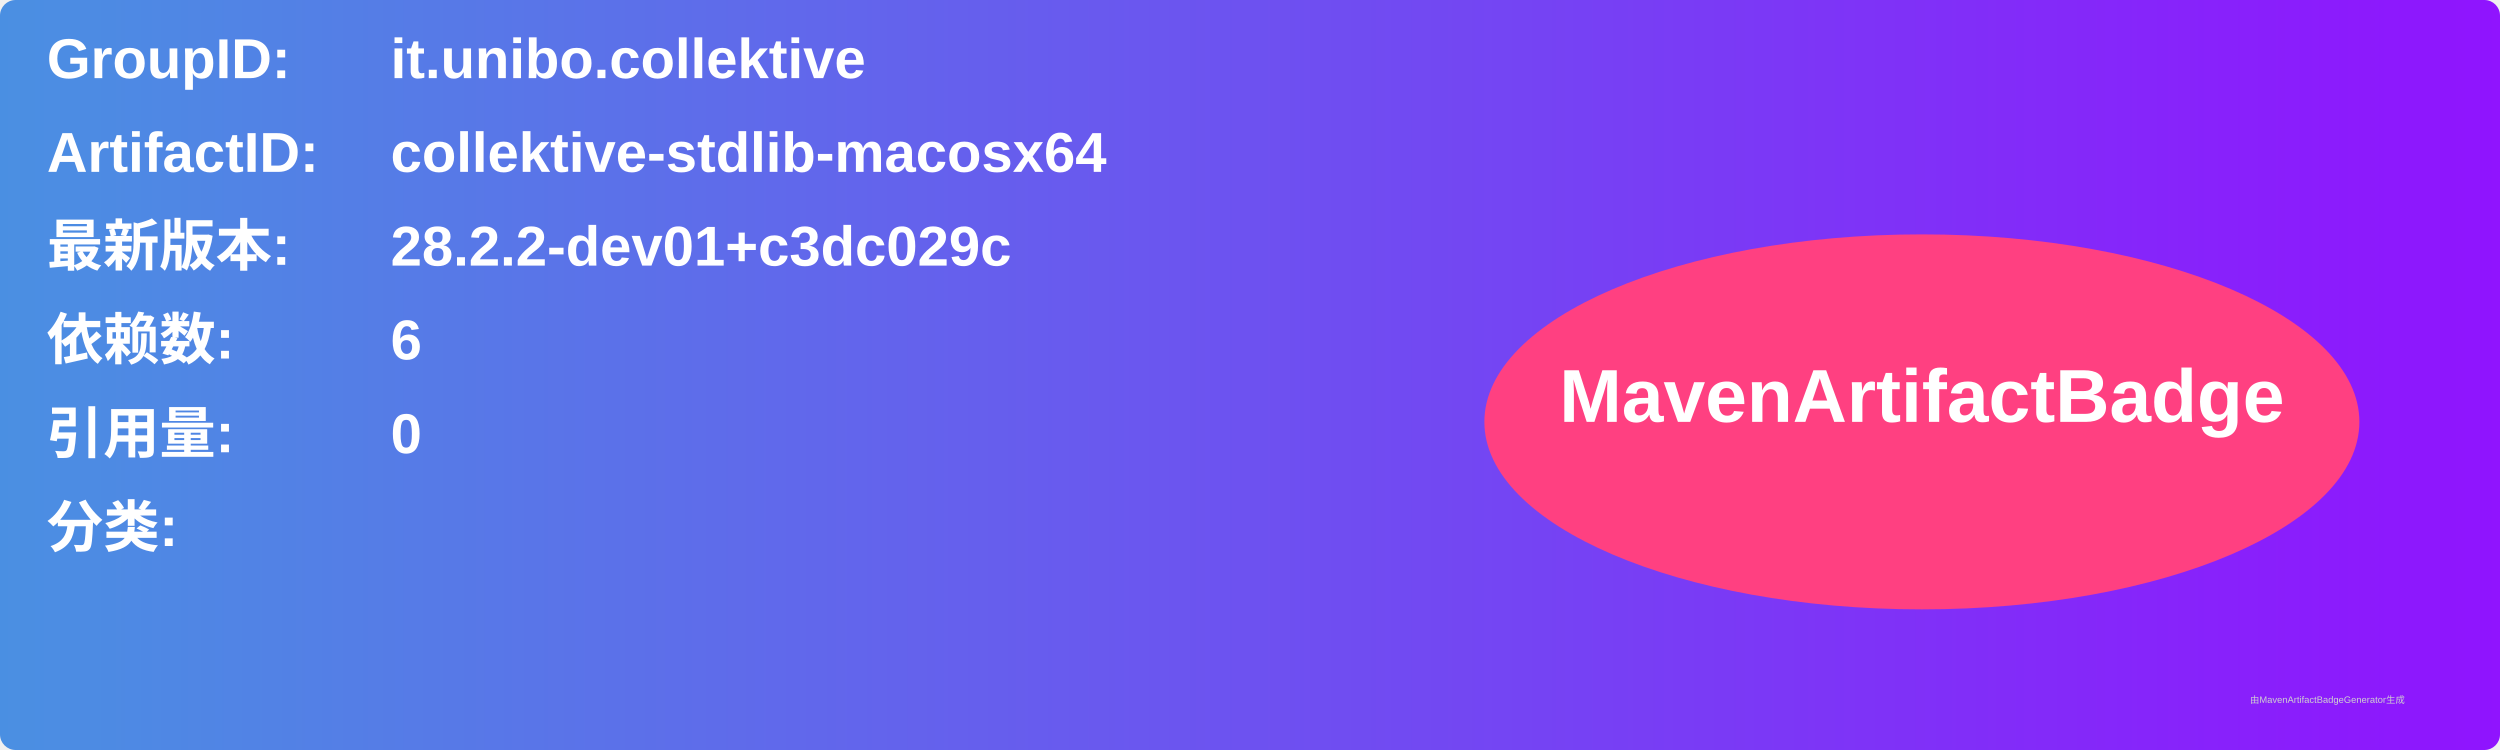
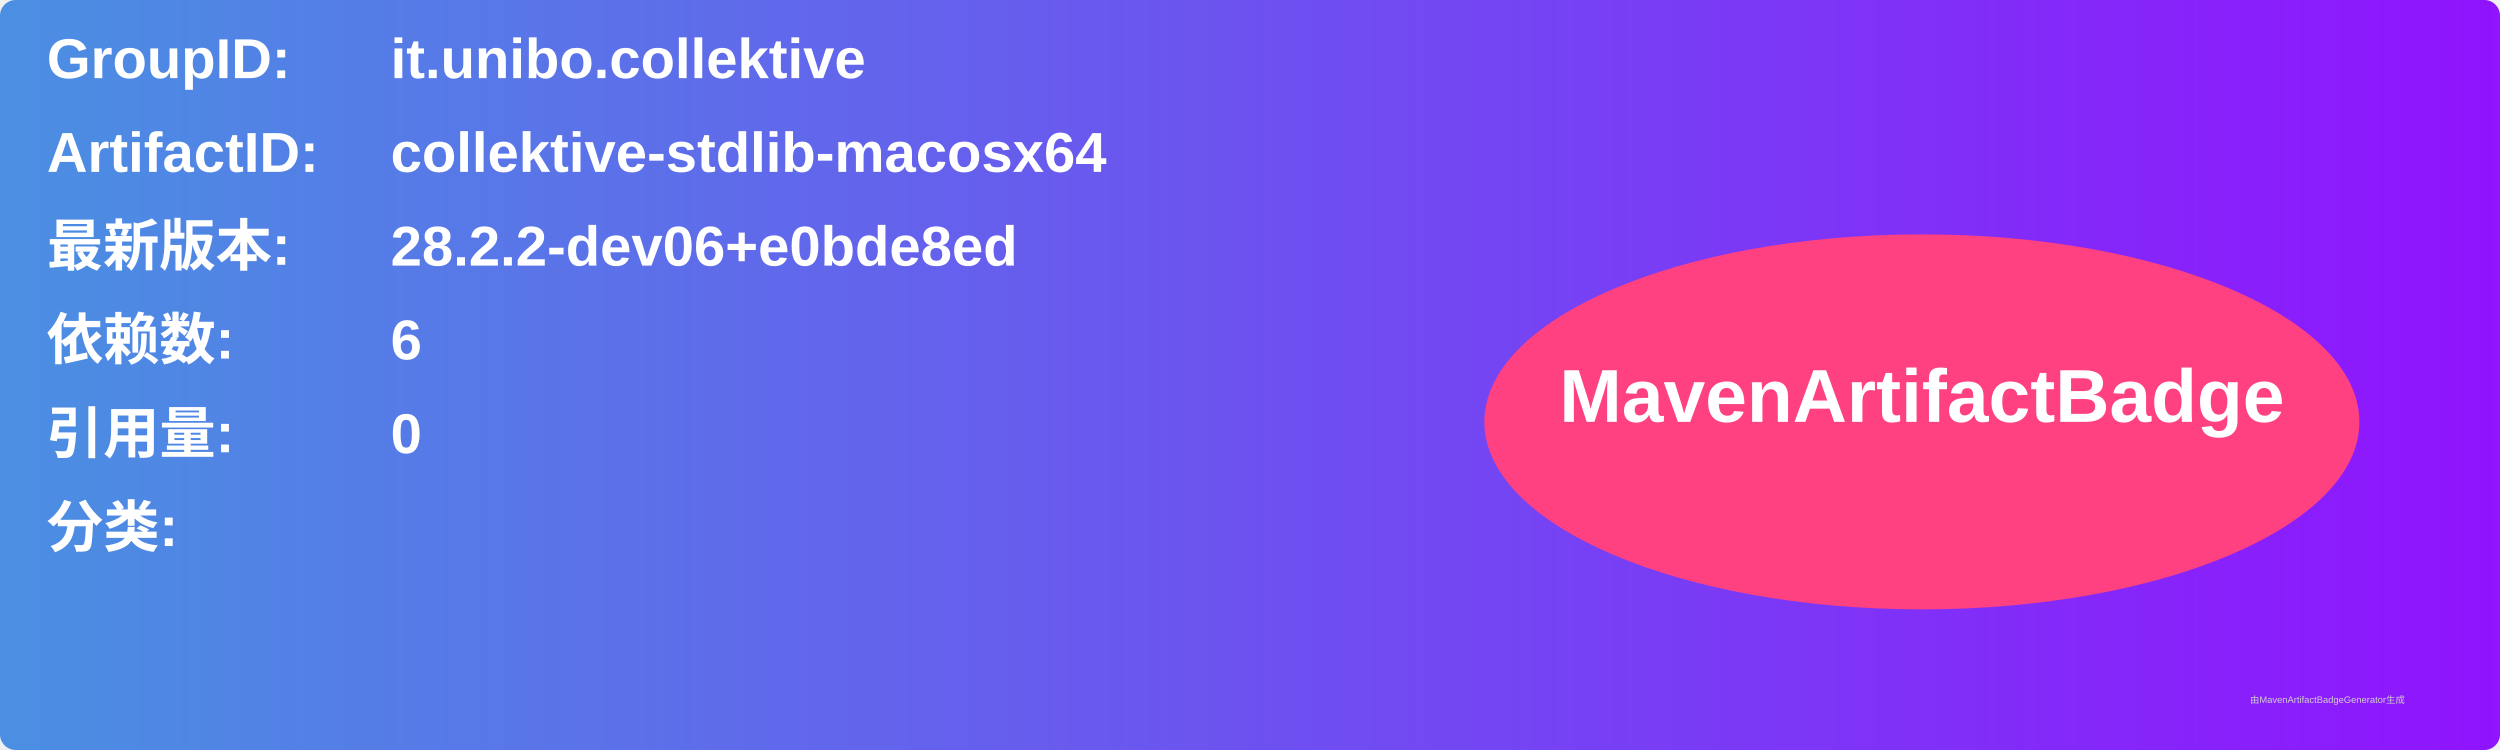
<svg xmlns="http://www.w3.org/2000/svg" width="800" height="240" viewBox="0 0 800 240">
  <linearGradient id="grad" x1="0%" y1="0%" x2="100%" y2="0%">
    <stop offset="0%" stop-color="#4a90e2" />
    <stop offset="100%" stop-color="#9013fe" />
  </linearGradient>
  <rect width="100%" height="100%" rx="5" ry="5" fill="url(#grad)" />
  <g transform="translate(15, 15)">
    <text x="0" y="10" font-family="Arial" font-size="18" fill="white" font-weight="bold" width="260">GroupID:</text>
    <text x="110" y="10" font-family="Arial" font-size="18" fill="white" font-weight="bold" width="460">it.unibo.collektive</text>
    <text x="0" y="40" font-family="Arial" font-size="18" fill="white" font-weight="bold" width="260">ArtifactID:</text>
    <text x="110" y="40" font-family="Arial" font-size="18" fill="white" font-weight="bold" width="460">collektive-stdlib-macosx64</text>
    <text x="0" y="70" font-family="Arial" font-size="18" fill="white" font-weight="bold">最新版本:</text>
    <text x="110" y="70" font-family="Arial" font-size="18" fill="white" font-weight="bold">
-       <tspan font-weight="bold">28.2.2-dev01+c3dc029c</tspan>
+       <tspan font-weight="bold">28.2.2-dev06+e0bde8ed</tspan>
    </text>
    <text x="0" y="100" font-family="Arial" font-size="18" fill="white" font-weight="bold">依赖数: </text>
    <text x="110" y="100" font-family="Arial" font-size="18" fill="white">
      <tspan font-weight="bold">6</tspan>
    </text>
    <text x="0" y="130" font-family="Arial" font-size="18" fill="white" font-weight="bold">引用量: </text>
    <text x="110" y="130" font-family="Arial" font-size="18" fill="white">
      <tspan font-weight="bold">0</tspan>
    </text>
    <text x="0" y="160" font-family="Arial" font-size="18" fill="white" font-weight="bold">分类:</text>
    <text x="10" y="190" font-family="Arial" font-size="10" fill="white">
      <tspan font-weight="bold" />
    </text>
    <ellipse cx="600" cy="120" rx="140" ry="60" fill="#ff4081" />
    <text x="600" y="120" text-anchor="middle" font-family="Arial" font-size="24" fill="white" font-weight="bold">MavenArtifactBadge</text>
  </g>
  <text x="720" y="225" font-family="Arial" font-size="3" fill="#d0d0d0">由MavenArtifactBadgeGenerator生成</text>
</svg>
